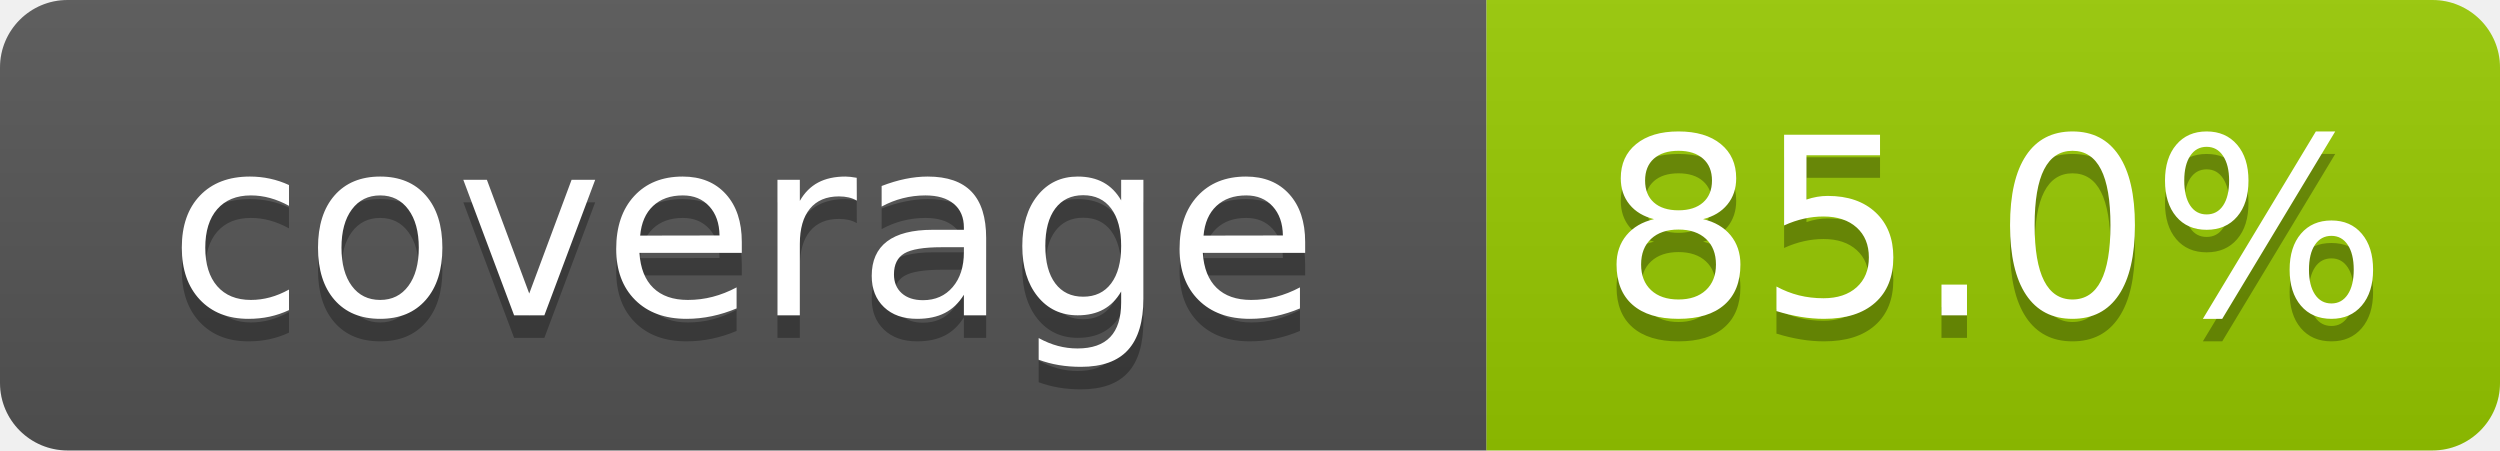
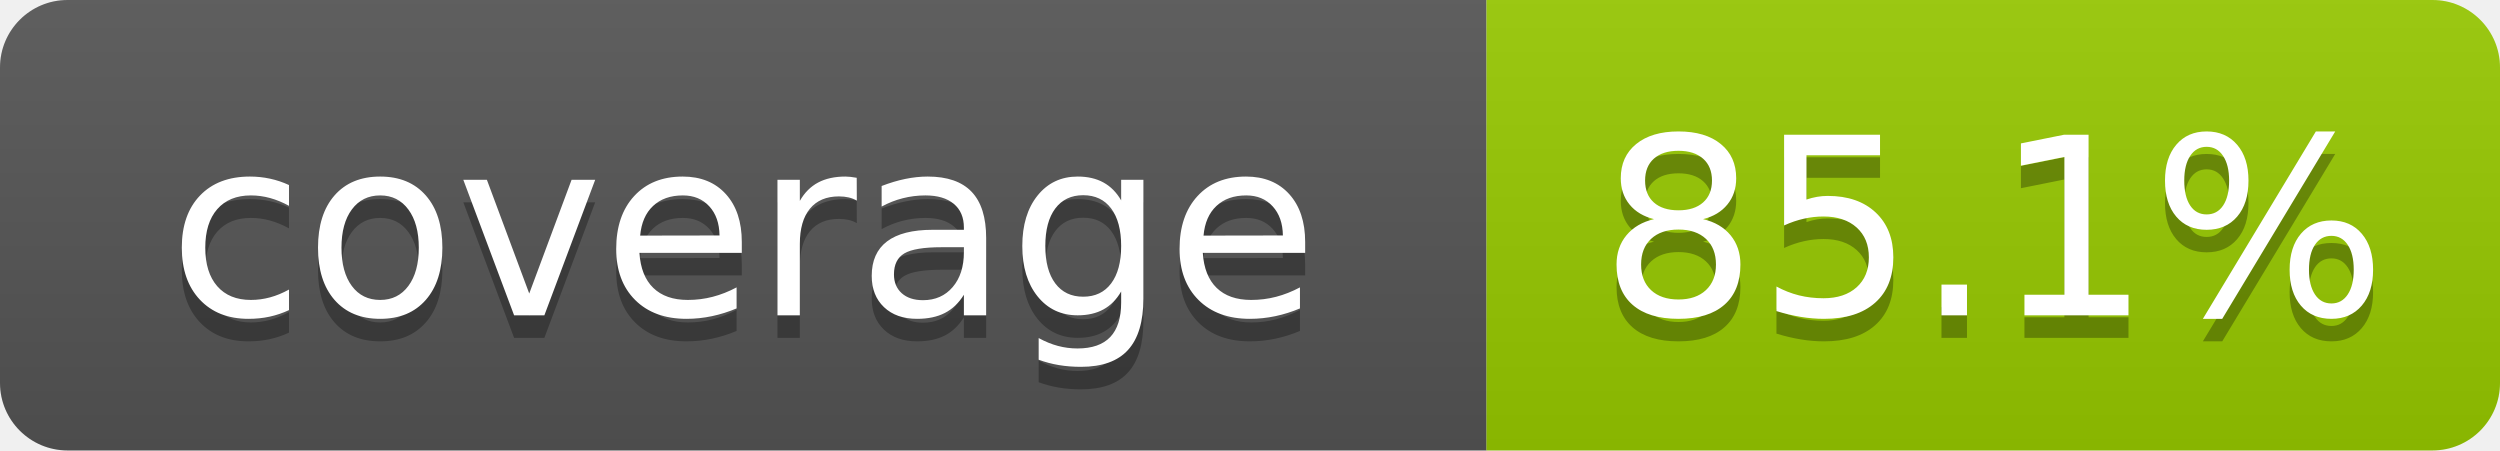
- <svg xmlns="http://www.w3.org/2000/svg" width="111" height="20" role="img" aria-label="coverage: 85.0%">
+ <svg xmlns="http://www.w3.org/2000/svg" width="111" height="20" role="img" aria-label="coverage: 85.1%">
  <linearGradient id="s" x2="0" y2="100%">
    <stop offset="0" stop-color="#bbb" stop-opacity=".1" />
    <stop offset="1" stop-opacity=".1" />
  </linearGradient>
  <clipPath id="r">
    <rect width="111" height="20" rx="3" fill="#fff" />
  </clipPath>
  <g clip-path="url(#r)">
    <rect width="66" height="20" fill="#555" />
    <rect x="66" width="45" height="20" fill="#97ca00" />
    <rect width="111" height="20" fill="url(#s)" />
  </g>
  <g fill="#fff" text-anchor="middle" font-family="Verdana,Geneva,DejaVu Sans,sans-serif" font-size="110" text-rendering="geometricPrecision">
    <text x="330" y="150" transform="scale(.1)" fill="#010101" fill-opacity=".3">coverage</text>
    <text x="330" y="140" transform="scale(.1)">coverage</text>
-     <text x="885" y="150" transform="scale(.1)" fill="#010101" fill-opacity=".3">85.0%</text>
-     <text x="885" y="140" transform="scale(.1)">85.0%</text>
+     <text x="885" y="150" transform="scale(.1)" fill="#010101" fill-opacity=".3">85.1%</text>
+     <text x="885" y="140" transform="scale(.1)">85.1%</text>
  </g>
</svg>
